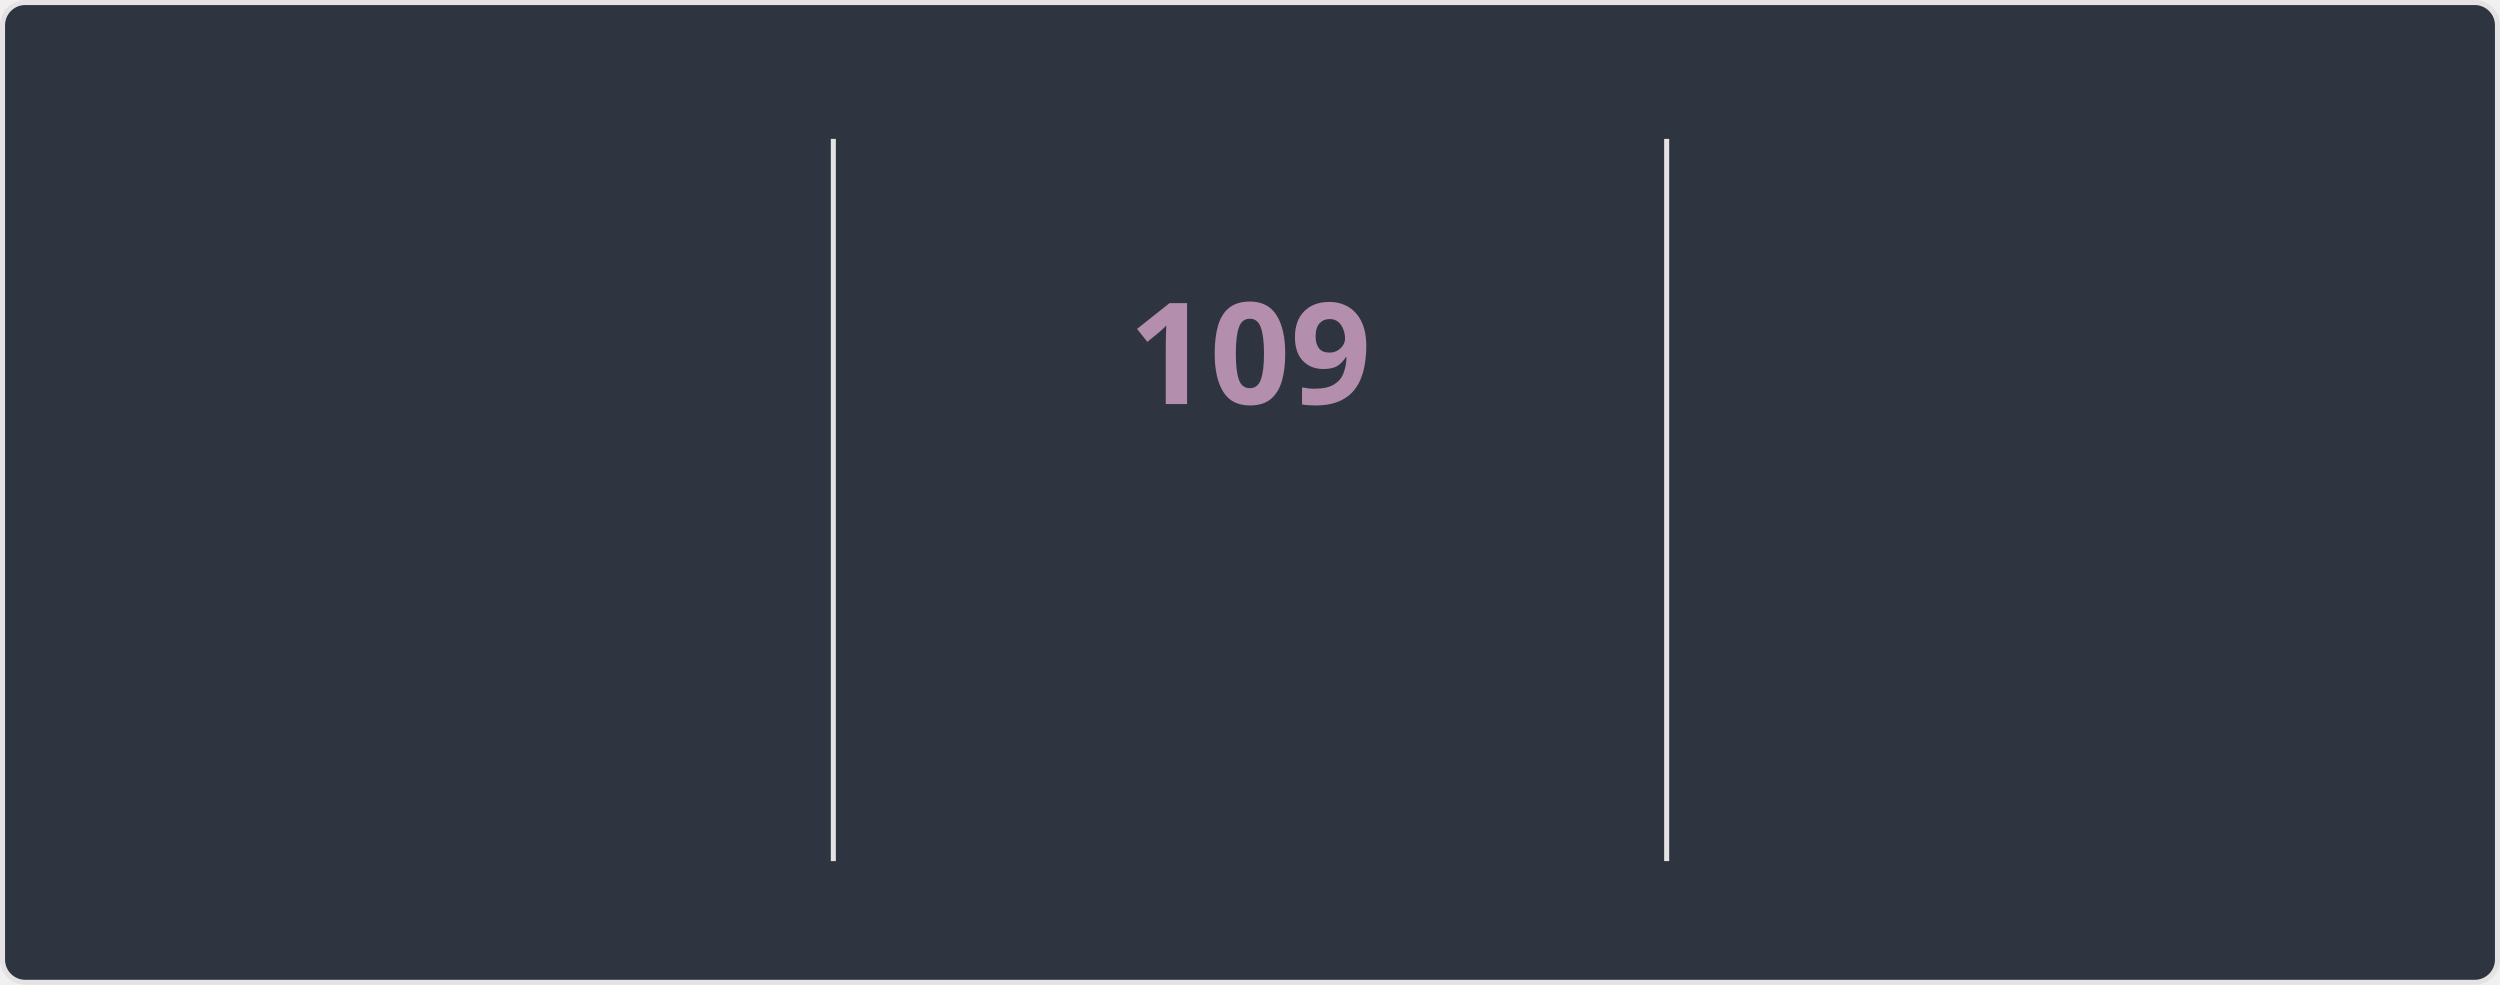
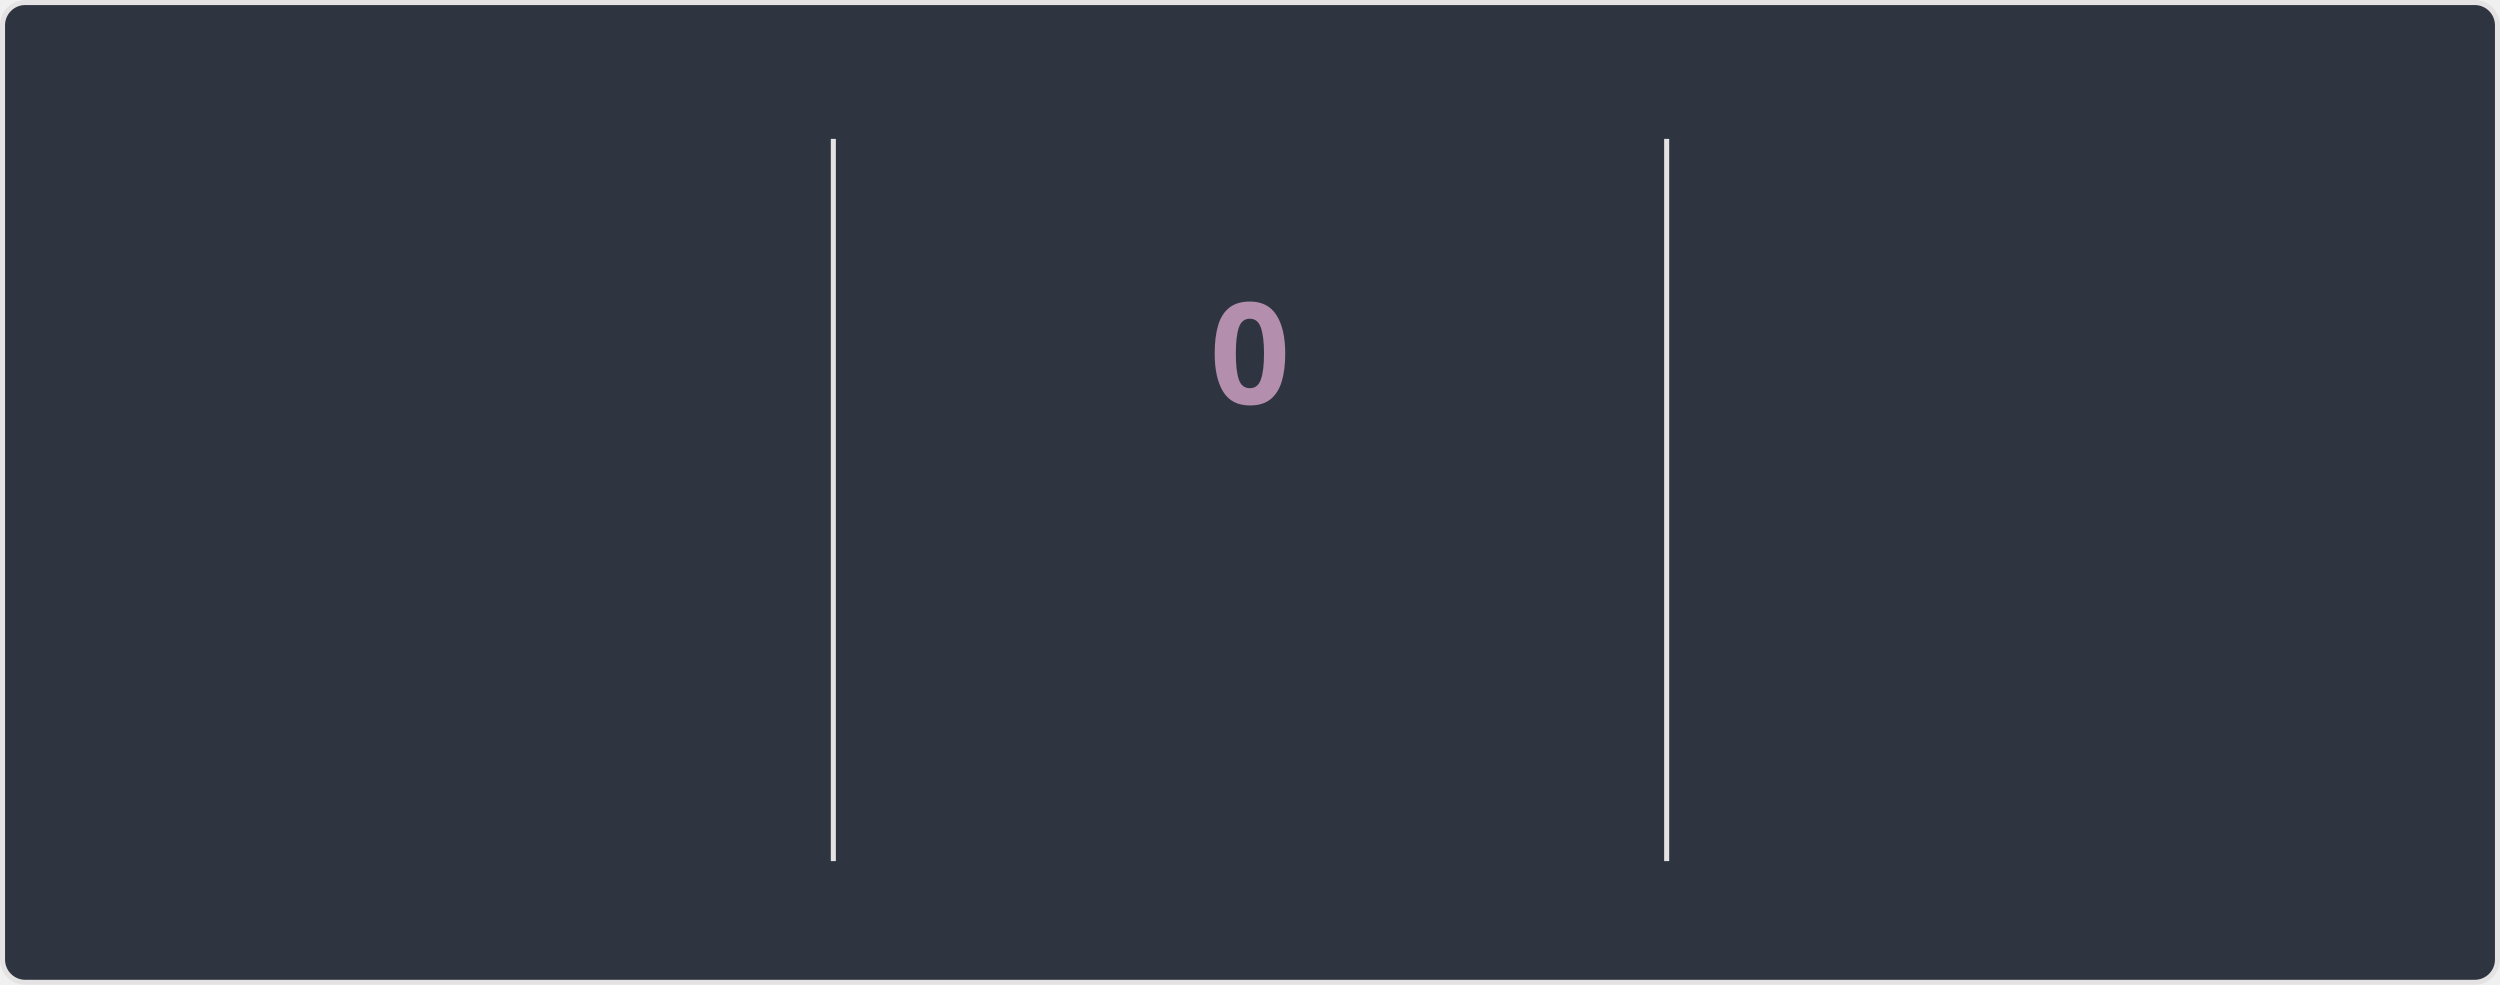
<svg xmlns="http://www.w3.org/2000/svg" style="isolation: isolate" viewBox="0 0 495 195" width="495px" height="195px" direction="ltr">
  <style>
    @keyframes currstreak {
      0% { font-size: 3px; opacity: 0.2; }
      80% { font-size: 34px; opacity: 1; }
      100% { font-size: 28px; opacity: 1; }
    }
    @keyframes fadein {
      0% { opacity: 0; }
      100% { opacity: 1; }
    }
    .big-number {
      font-family: "Segoe UI", Ubuntu, sans-serif;
      font-weight: 700;
      font-size: 28px;
      fill: #81a1c1;
    }
    .label {
      font-family: "Segoe UI", Ubuntu, sans-serif;
      font-weight: 400;
      font-size: 14px;
      fill: #81a1c1;
    }
    .range-text {
      font-family: "Segoe UI", Ubuntu, sans-serif;
      font-weight: 400;
      font-size: 12px;
      fill: #a3be8c;
    }
    .current-streak-num {
      font-family: "Segoe UI", Ubuntu, sans-serif;
      font-weight: 700;
      font-size: 28px;
      fill: #b48ead;
    }</style>
  <defs>
    <clipPath id="outer_rectangle">
      <rect width="495" height="195" rx="4.5" />
    </clipPath>
    <mask id="mask_out_ring_behind_fire">
      <rect width="495" height="195" fill="white" />
      <ellipse id="mask-ellipse" cx="247.5" cy="32" rx="13" ry="18" fill="black" />
    </mask>
  </defs>
  <g clip-path="url(#outer_rectangle)">
    <g style="isolation: isolate">
      <rect fill="#2e3440" rx="4.5" x="0.5" y="0.5" width="494" height="194" stroke="#e4e2e2" />
    </g>
    <g style="isolation: isolate">
      <line x1="165" y1="28" x2="165" y2="170" vector-effect="non-scaling-stroke" stroke-width="1" stroke="#e4e2e2" stroke-linejoin="miter" stroke-linecap="square" stroke-miterlimit="3" />
      <line x1="330" y1="28" x2="330" y2="170" vector-effect="non-scaling-stroke" stroke-width="1" stroke="#e4e2e2" stroke-linejoin="miter" stroke-linecap="square" stroke-miterlimit="3" />
    </g>
    <g style="isolation: isolate">
      <g transform="translate(82.5, 48)">
        <text x="0" y="32" stroke-width="0" text-anchor="middle" class="big-number" style="opacity: 0; animation: fadein 0.5s linear forwards 0.6s">
            7.3K
          </text>
      </g>
      <g transform="translate(82.5, 84)">
        <text x="0" y="32" stroke-width="0" text-anchor="middle" class="label" style="opacity: 0; animation: fadein 0.5s linear forwards 0.7s">
            Total Contributions
          </text>
      </g>
      <g transform="translate(82.5, 114)">
        <text x="0" y="32" stroke-width="0" text-anchor="middle" class="range-text" style="opacity: 0; animation: fadein 0.5s linear forwards 0.8s">
            Oct 26 - Present
          </text>
      </g>
    </g>
    <g style="isolation: isolate">
      <g mask="url(#mask_out_ring_behind_fire)">
        <circle cx="247.5" cy="71" r="40" fill="none" stroke="#81a1c1" stroke-width="5" style="opacity: 0; animation: fadein 0.5s linear forwards 0.4s" />
      </g>
      <g transform="translate(247.5, 19.5)" stroke-opacity="0" style="opacity: 0; animation: fadein 0.5s linear forwards 0.6s">
        <path d="M -12 -0.5 L 15 -0.5 L 15 23.5 L -12 23.5 L -12 -0.5 Z" fill="none" />
        <path d="M 1.5 0.67 C 1.5 0.67 2.24 3.32 2.24 5.47 C 2.24 7.53 0.89 9.2 -1.17 9.2 C -3.23 9.2 -4.79 7.53 -4.79 5.47 L -4.76 5.11 C -6.78 7.51 -8 10.62 -8 13.99 C -8 18.41 -4.42 22 0 22 C 4.42 22 8 18.41 8 13.99 C 8 8.6 5.41 3.79 1.5 0.67 Z M -0.29 19 C -2.07 19 -3.51 17.6 -3.51 15.86 C -3.51 14.24 -2.46 13.1 -0.7 12.74 C 1.07 12.38 2.9 11.53 3.92 10.16 C 4.31 11.45 4.51 12.81 4.51 14.2 C 4.51 16.85 2.36 19 -0.29 19 Z" fill="#81a1c1" stroke-opacity="0" />
      </g>
      <g transform="translate(247.5, 48)">
        <text x="0" y="32" stroke-width="0" text-anchor="middle" class="current-streak-num" style="animation: currstreak 0.6s linear forwards">
-             109
+             0
          </text>
      </g>
      <g transform="translate(247.5, 108)">
        <text x="0" y="32" stroke-width="0" text-anchor="middle" class="label" style="opacity: 0; animation: fadein 0.5s linear forwards 0.9s">
            Current Streak
          </text>
      </g>
      <g transform="translate(247.5, 145)">
        <text x="0" y="21" stroke-width="0" text-anchor="middle" class="range-text" style="opacity: 0; animation: fadein 0.5s linear forwards 0.9s">
-             Jul 12 - Oct 28
+             0 days
          </text>
      </g>
    </g>
    <g style="isolation: isolate">
      <g transform="translate(412.5, 48)">
        <text x="0" y="32" stroke-width="0" text-anchor="middle" class="big-number" style="opacity: 0; animation: fadein 0.5s linear forwards 1.2s">
            109
          </text>
      </g>
      <g transform="translate(412.5, 84)">
        <text x="0" y="32" stroke-width="0" text-anchor="middle" class="label" style="opacity: 0; animation: fadein 0.5s linear forwards 1.3s">
            Longest Streak
          </text>
      </g>
      <g transform="translate(412.5, 114)">
        <text x="0" y="32" stroke-width="0" text-anchor="middle" class="range-text" style="opacity: 0; animation: fadein 0.5s linear forwards 1.4s">
            Jul 12 - Oct 28
          </text>
      </g>
    </g>
  </g>
</svg>
